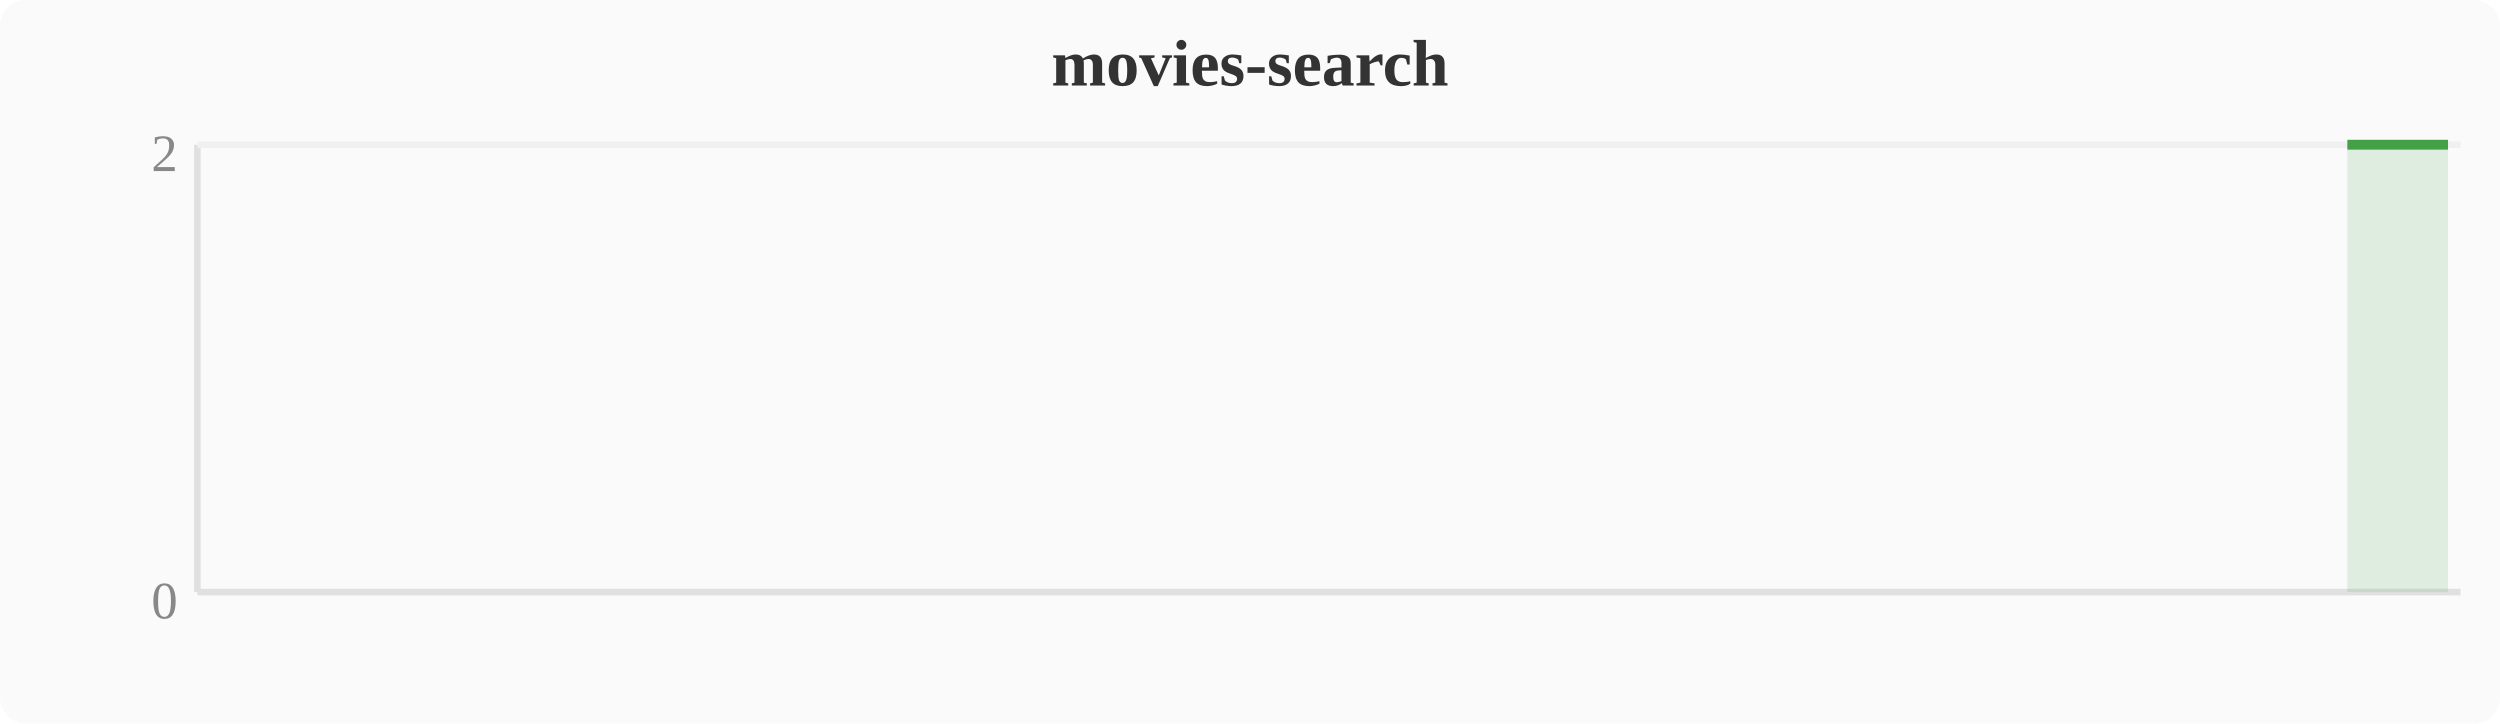
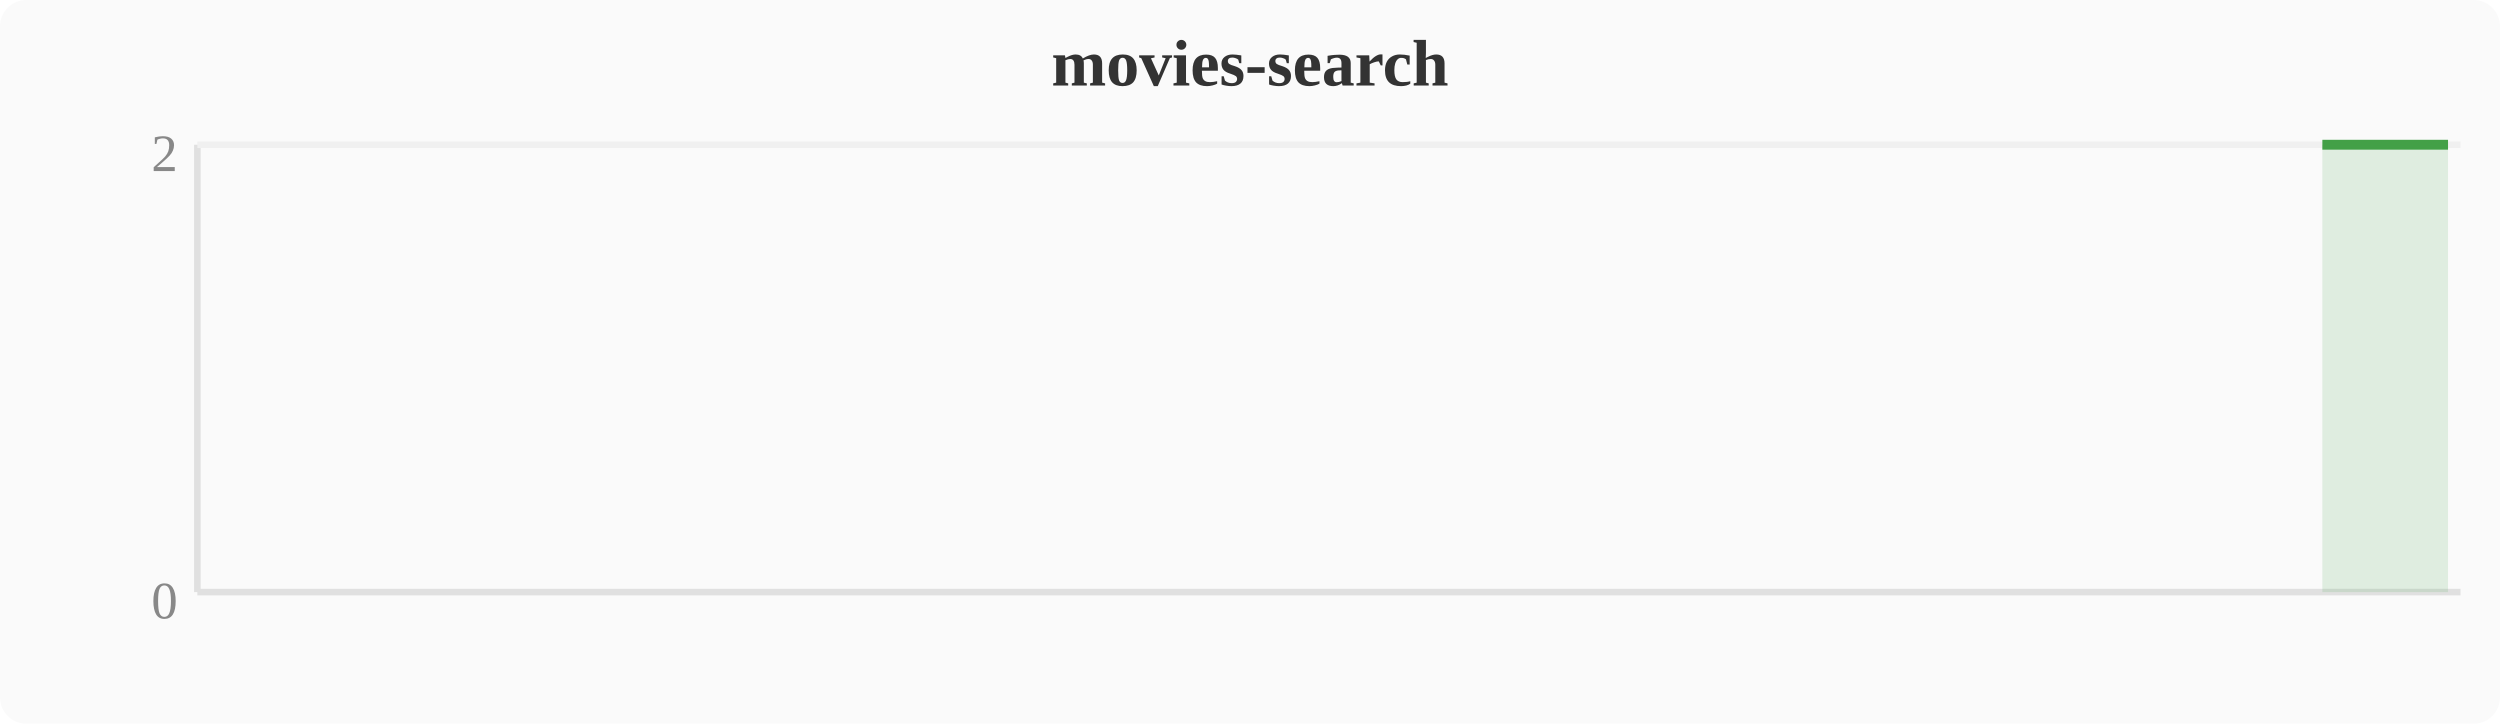
<svg xmlns="http://www.w3.org/2000/svg" width="380" height="110" viewBox="0 0 380 110">
  <rect width="380" height="110" fill="#fafafa" rx="4" />
  <text x="190" y="13" text-anchor="middle" font-size="10" font-weight="bold" fill="#333">movies-search</text>
  <line x1="30" y1="22" x2="30" y2="90" stroke="#e0e0e0" stroke-width="1" />
  <line x1="30" y1="90" x2="374" y2="90" stroke="#e0e0e0" stroke-width="1" />
  <line x1="30" y1="22" x2="374" y2="22" stroke="#f0f0f0" stroke-width="1" />
  <text x="27" y="94" text-anchor="end" font-size="8" fill="#888">0</text>
  <text x="27" y="26" text-anchor="end" font-size="8" fill="#888">2</text>
-   <polygon points="356.8,22.0 360.6,22.0 364.4,22.0 368.3,22.0 372.1,22.0 372.1,90 356.8,90" fill="#43a047" opacity="0.15" />
-   <polyline points="356.8,22.0 360.6,22.0 364.4,22.0 368.3,22.0 372.1,22.0" fill="none" stroke="#43a047" stroke-width="1.5" stroke-linejoin="round" />
+   <polygon points="353.0,22.0 356.8,22.0 360.6,22.0 364.4,22.0 368.3,22.0 372.1,22.0 372.1,90 353.0,90" fill="#43a047" opacity="0.15" />
+   <polyline points="353.0,22.0 356.8,22.0 360.6,22.0 364.4,22.0 368.3,22.0 372.1,22.0" fill="none" stroke="#43a047" stroke-width="1.5" stroke-linejoin="round" />
</svg>
